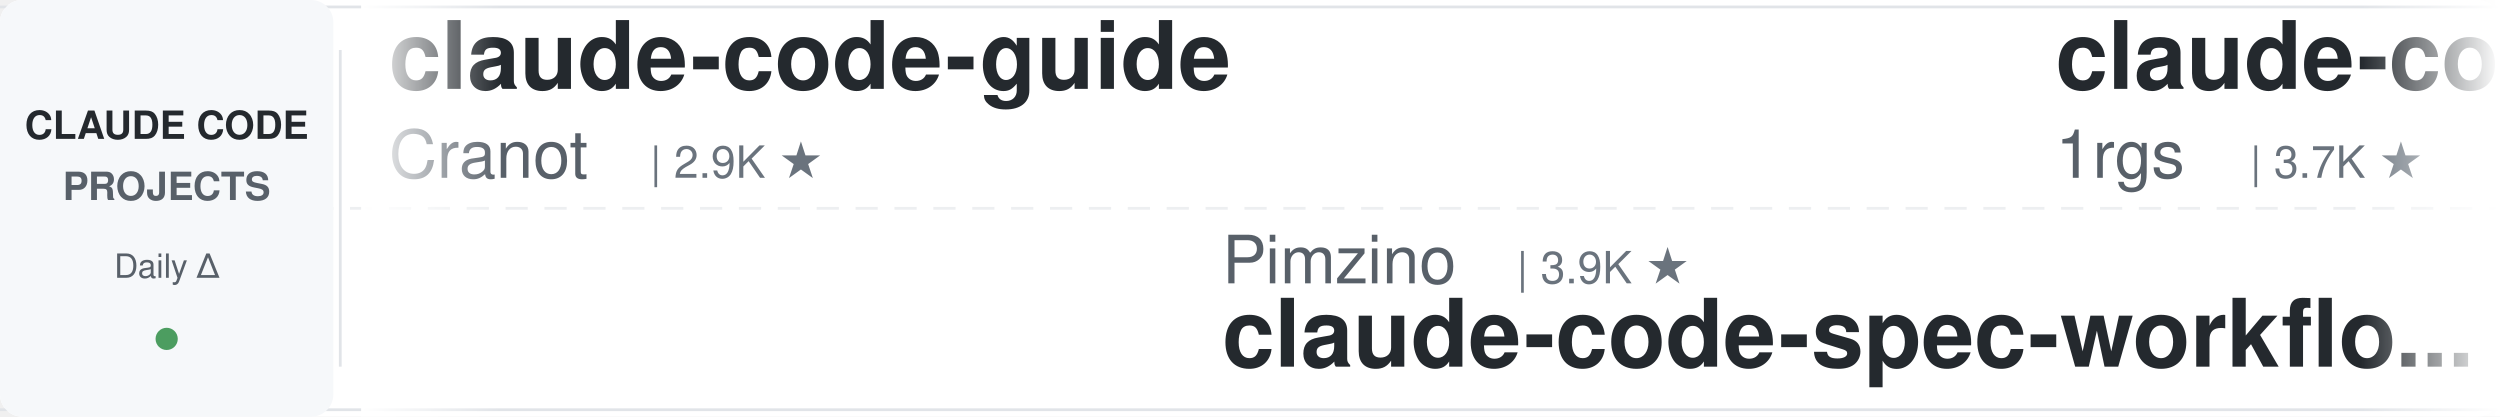
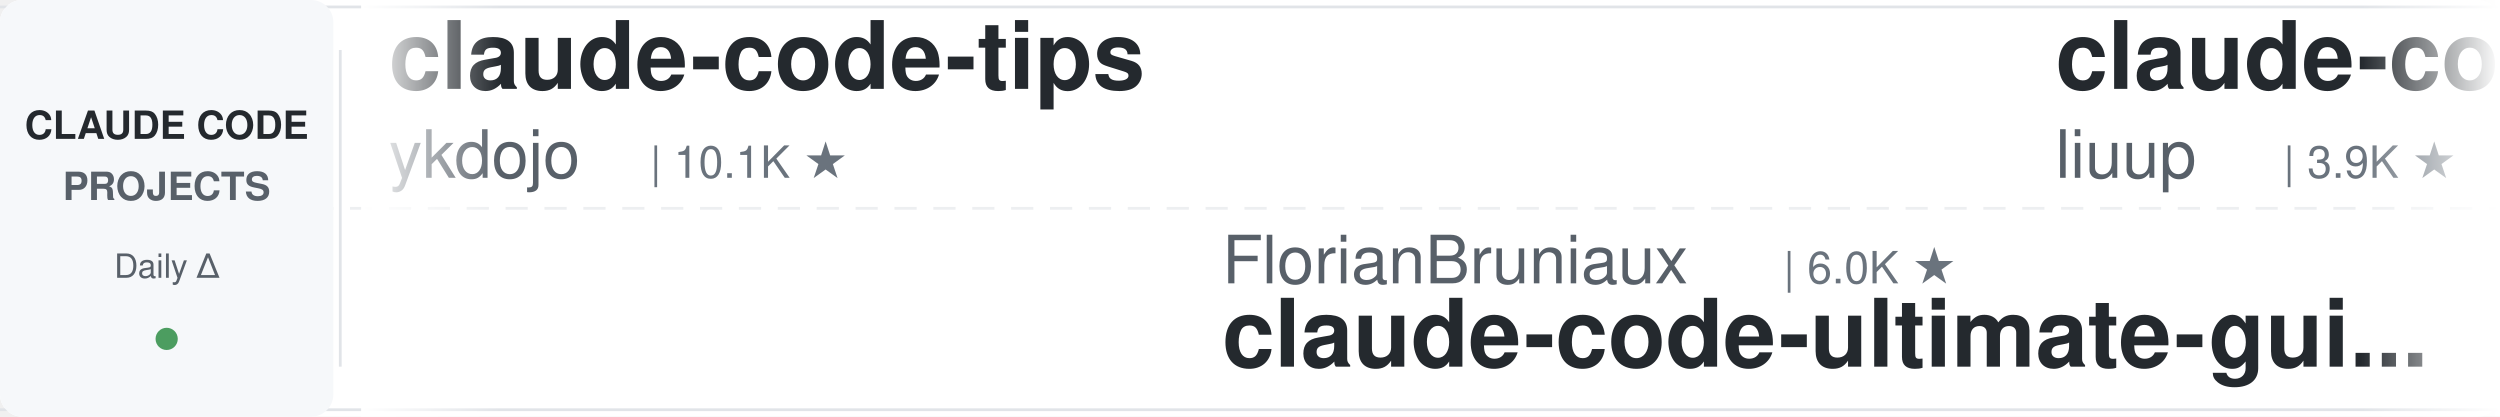
<svg xmlns="http://www.w3.org/2000/svg" width="900" height="150">
  <defs>
    <linearGradient id="leftFade" x1="0%" y1="0%" x2="100%" y2="0%">
      <stop offset="0%" style="stop-color:#ffffff;stop-opacity:1" />
      <stop offset="100%" style="stop-color:#ffffff;stop-opacity:0" />
    </linearGradient>
    <linearGradient id="rightFade" x1="0%" y1="0%" x2="100%" y2="0%">
      <stop offset="0%" style="stop-color:#ffffff;stop-opacity:0" />
      <stop offset="100%" style="stop-color:#ffffff;stop-opacity:1" />
    </linearGradient>
  </defs>
  <rect width="900" height="150" fill="#ffffff" rx="8" />
  <rect x="0" y="2" width="900" height="1" fill="#e1e4e8" />
  <rect x="0" y="147" width="900" height="1" fill="#e1e4e8" />
  <line x1="0" y1="75" x2="900" y2="75" stroke="#e1e4e8" stroke-width="1" stroke-dasharray="8 6" opacity="0.6" />
  <rect x="0" y="0" width="120" height="150" fill="#f6f8fa" rx="8" />
  <text x="60" y="50" font-family="-apple-system, BlinkMacSystemFont, 'Segoe UI', Helvetica, Arial, sans-serif" font-size="14" font-weight="600" fill="#24292e" text-anchor="middle">CLAUDE CODE</text>
  <text x="60" y="72" font-family="-apple-system, BlinkMacSystemFont, 'Segoe UI', Helvetica, Arial, sans-serif" font-size="14" font-weight="600" fill="#586069" text-anchor="middle">PROJECTS</text>
  <text x="60" y="100" font-family="-apple-system, BlinkMacSystemFont, 'Segoe UI', Helvetica, Arial, sans-serif" font-size="12" font-weight="500" fill="#586069" text-anchor="middle">Daily Δ</text>
  <circle cx="60" cy="122" r="4" fill="#22863a" opacity="0.8" />
  <rect x="122" y="18" width="1" height="114" fill="#e1e4e8" />
  <clipPath id="tickerClip">
    <rect x="130" y="0" width="770" height="150" />
  </clipPath>
  <g clip-path="url(#tickerClip)">
    <g id="tickerItems">
      <animateTransform attributeName="transform" attributeType="XML" type="translate" from="0 0" to="-3000 0" dur="54s" repeatCount="indefinite" />
      <g transform="translate(0, 0)">
-         <text x="140" y="32" font-family="-apple-system, BlinkMacSystemFont, 'Segoe UI', Helvetica, Arial, sans-serif" font-size="34" font-weight="600" fill="#24292e">claude-code-guide</text>
-         <text x="140" y="64" font-family="-apple-system, BlinkMacSystemFont, 'Segoe UI', Helvetica, Arial, sans-serif" font-size="24" font-weight="400" fill="#586069">Cranot</text>
-         <text x="234" y="64" font-family="-apple-system, BlinkMacSystemFont, 'Segoe UI', Helvetica, Arial, sans-serif" font-size="16" font-weight="500" fill="#6a737d">| 2.9K ★</text>
+         <text x="140" y="32" font-family="-apple-system, BlinkMacSystemFont, 'Segoe UI', Helvetica, Arial, sans-serif" font-size="34" font-weight="600" fill="#24292e">claude-code-tips</text>
+         <text x="140" y="64" font-family="-apple-system, BlinkMacSystemFont, 'Segoe UI', Helvetica, Arial, sans-serif" font-size="24" font-weight="400" fill="#586069">ykdojo</text>
+         <text x="234" y="64" font-family="-apple-system, BlinkMacSystemFont, 'Segoe UI', Helvetica, Arial, sans-serif" font-size="16" font-weight="500" fill="#6a737d">| 10.1K ★</text>
      </g>
      <g transform="translate(300, 0)">
-         <text x="140" y="102" font-family="-apple-system, BlinkMacSystemFont, 'Segoe UI', Helvetica, Arial, sans-serif" font-size="24" font-weight="400" fill="#586069">Pimzino</text>
-         <text x="246" y="102" font-family="-apple-system, BlinkMacSystemFont, 'Segoe UI', Helvetica, Arial, sans-serif" font-size="16" font-weight="500" fill="#6a737d">| 3.9K ★</text>
-         <text x="140" y="132" font-family="-apple-system, BlinkMacSystemFont, 'Segoe UI', Helvetica, Arial, sans-serif" font-size="34" font-weight="600" fill="#24292e">claude-code-spec-workflo...</text>
+         <text x="140" y="102" font-family="-apple-system, BlinkMacSystemFont, 'Segoe UI', Helvetica, Arial, sans-serif" font-size="24" font-weight="400" fill="#586069">FlorianBruniaux</text>
+         <text x="342" y="102" font-family="-apple-system, BlinkMacSystemFont, 'Segoe UI', Helvetica, Arial, sans-serif" font-size="16" font-weight="500" fill="#6a737d">| 6.0K ★</text>
+         <text x="140" y="132" font-family="-apple-system, BlinkMacSystemFont, 'Segoe UI', Helvetica, Arial, sans-serif" font-size="34" font-weight="600" fill="#24292e">claude-code-ultimate-gui...</text>
      </g>
      <g transform="translate(600, 0)">
-         <text x="140" y="32" font-family="-apple-system, BlinkMacSystemFont, 'Segoe UI', Helvetica, Arial, sans-serif" font-size="34" font-weight="600" fill="#24292e">claude-code-proxy</text>
-         <text x="140" y="64" font-family="-apple-system, BlinkMacSystemFont, 'Segoe UI', Helvetica, Arial, sans-serif" font-size="24" font-weight="400" fill="#586069">1rgs</text>
-         <text x="210" y="64" font-family="-apple-system, BlinkMacSystemFont, 'Segoe UI', Helvetica, Arial, sans-serif" font-size="16" font-weight="500" fill="#6a737d">| 3.7K ★</text>
+         <text x="140" y="32" font-family="-apple-system, BlinkMacSystemFont, 'Segoe UI', Helvetica, Arial, sans-serif" font-size="34" font-weight="600" fill="#24292e">claude-code-analysis</text>
+         <text x="140" y="64" font-family="-apple-system, BlinkMacSystemFont, 'Segoe UI', Helvetica, Arial, sans-serif" font-size="24" font-weight="400" fill="#586069">liuup</text>
+         <text x="222" y="64" font-family="-apple-system, BlinkMacSystemFont, 'Segoe UI', Helvetica, Arial, sans-serif" font-size="16" font-weight="500" fill="#6a737d">| 3.9K ★</text>
      </g>
      <g transform="translate(900, 0)">
-         <text x="140" y="102" font-family="-apple-system, BlinkMacSystemFont, 'Segoe UI', Helvetica, Arial, sans-serif" font-size="24" font-weight="400" fill="#586069">anthropics</text>
-         <text x="282" y="102" font-family="-apple-system, BlinkMacSystemFont, 'Segoe UI', Helvetica, Arial, sans-serif" font-size="16" font-weight="500" fill="#6a737d">| 175.7K ★</text>
-         <text x="140" y="132" font-family="-apple-system, BlinkMacSystemFont, 'Segoe UI', Helvetica, Arial, sans-serif" font-size="34" font-weight="600" fill="#24292e">skills</text>
-       </g>
-       <g transform="translate(1200, 0)">
-         <text x="140" y="32" font-family="-apple-system, BlinkMacSystemFont, 'Segoe UI', Helvetica, Arial, sans-serif" font-size="34" font-weight="600" fill="#24292e">how-claude-code-works</text>
-         <text x="140" y="64" font-family="-apple-system, BlinkMacSystemFont, 'Segoe UI', Helvetica, Arial, sans-serif" font-size="24" font-weight="400" fill="#586069">Windy3f3f3f3f</text>
-         <text x="318" y="64" font-family="-apple-system, BlinkMacSystemFont, 'Segoe UI', Helvetica, Arial, sans-serif" font-size="16" font-weight="500" fill="#6a737d">| 3.6K ★</text>
-       </g>
-       <g transform="translate(1500, 0)">
-         <text x="140" y="102" font-family="-apple-system, BlinkMacSystemFont, 'Segoe UI', Helvetica, Arial, sans-serif" font-size="24" font-weight="400" fill="#586069">alejandrobalderas</text>
-         <text x="366" y="102" font-family="-apple-system, BlinkMacSystemFont, 'Segoe UI', Helvetica, Arial, sans-serif" font-size="16" font-weight="500" fill="#6a737d">| 2.8K ★</text>
-         <text x="140" y="132" font-family="-apple-system, BlinkMacSystemFont, 'Segoe UI', Helvetica, Arial, sans-serif" font-size="34" font-weight="600" fill="#24292e">claude-code-from-source</text>
-       </g>
-       <g transform="translate(1800, 0)">
-         <text x="140" y="32" font-family="-apple-system, BlinkMacSystemFont, 'Segoe UI', Helvetica, Arial, sans-serif" font-size="34" font-weight="600" fill="#24292e">claude-code-ultimate-gui...</text>
-         <text x="140" y="64" font-family="-apple-system, BlinkMacSystemFont, 'Segoe UI', Helvetica, Arial, sans-serif" font-size="24" font-weight="400" fill="#586069">FlorianBruniaux</text>
-         <text x="342" y="64" font-family="-apple-system, BlinkMacSystemFont, 'Segoe UI', Helvetica, Arial, sans-serif" font-size="16" font-weight="500" fill="#6a737d">| 5.9K ★</text>
-       </g>
-       <g transform="translate(2100, 0)">
-         <text x="140" y="102" font-family="-apple-system, BlinkMacSystemFont, 'Segoe UI', Helvetica, Arial, sans-serif" font-size="24" font-weight="400" fill="#586069">Piebald-AI</text>
-         <text x="282" y="102" font-family="-apple-system, BlinkMacSystemFont, 'Segoe UI', Helvetica, Arial, sans-serif" font-size="16" font-weight="500" fill="#6a737d">| 12.6K ★</text>
-         <text x="140" y="132" font-family="-apple-system, BlinkMacSystemFont, 'Segoe UI', Helvetica, Arial, sans-serif" font-size="34" font-weight="600" fill="#24292e">claude-code-system-promp...</text>
-       </g>
-       <g transform="translate(2400, 0)">
-         <text x="140" y="32" font-family="-apple-system, BlinkMacSystemFont, 'Segoe UI', Helvetica, Arial, sans-serif" font-size="34" font-weight="600" fill="#24292e">claude-code-action</text>
-         <text x="140" y="64" font-family="-apple-system, BlinkMacSystemFont, 'Segoe UI', Helvetica, Arial, sans-serif" font-size="24" font-weight="400" fill="#586069">anthropics</text>
-         <text x="282" y="64" font-family="-apple-system, BlinkMacSystemFont, 'Segoe UI', Helvetica, Arial, sans-serif" font-size="16" font-weight="500" fill="#6a737d">| 8.8K ★</text>
-       </g>
-       <g transform="translate(2700, 0)">
        <text x="140" y="102" font-family="-apple-system, BlinkMacSystemFont, 'Segoe UI', Helvetica, Arial, sans-serif" font-size="24" font-weight="400" fill="#586069">LING71671</text>
        <text x="270" y="102" font-family="-apple-system, BlinkMacSystemFont, 'Segoe UI', Helvetica, Arial, sans-serif" font-size="16" font-weight="500" fill="#6a737d">| 950 ★</text>
        <text x="140" y="132" font-family="-apple-system, BlinkMacSystemFont, 'Segoe UI', Helvetica, Arial, sans-serif" font-size="34" font-weight="600" fill="#24292e">Open-ClaudeCode</text>
      </g>
+       <g transform="translate(1200, 0)">
+         <text x="140" y="32" font-family="-apple-system, BlinkMacSystemFont, 'Segoe UI', Helvetica, Arial, sans-serif" font-size="34" font-weight="600" fill="#24292e">claude-code-infrastructu...</text>
+         <text x="140" y="64" font-family="-apple-system, BlinkMacSystemFont, 'Segoe UI', Helvetica, Arial, sans-serif" font-size="24" font-weight="400" fill="#586069">diet103</text>
+         <text x="246" y="64" font-family="-apple-system, BlinkMacSystemFont, 'Segoe UI', Helvetica, Arial, sans-serif" font-size="16" font-weight="500" fill="#6a737d">| 10.0K ★</text>
+       </g>
+       <g transform="translate(1500, 0)">
+         <text x="140" y="102" font-family="-apple-system, BlinkMacSystemFont, 'Segoe UI', Helvetica, Arial, sans-serif" font-size="24" font-weight="400" fill="#586069">SeemSeam</text>
+         <text x="258" y="102" font-family="-apple-system, BlinkMacSystemFont, 'Segoe UI', Helvetica, Arial, sans-serif" font-size="16" font-weight="500" fill="#6a737d">| 3.5K ★</text>
+         <text x="140" y="132" font-family="-apple-system, BlinkMacSystemFont, 'Segoe UI', Helvetica, Arial, sans-serif" font-size="34" font-weight="600" fill="#24292e">claude_codex_bridge</text>
+       </g>
+       <g transform="translate(1800, 0)">
+         <text x="140" y="32" font-family="-apple-system, BlinkMacSystemFont, 'Segoe UI', Helvetica, Arial, sans-serif" font-size="34" font-weight="600" fill="#24292e">claude-code-source</text>
+         <text x="140" y="64" font-family="-apple-system, BlinkMacSystemFont, 'Segoe UI', Helvetica, Arial, sans-serif" font-size="24" font-weight="400" fill="#586069">AprilNEA</text>
+         <text x="258" y="64" font-family="-apple-system, BlinkMacSystemFont, 'Segoe UI', Helvetica, Arial, sans-serif" font-size="16" font-weight="500" fill="#6a737d">| 391 ★</text>
+       </g>
+       <g transform="translate(2100, 0)">
+         <text x="140" y="102" font-family="-apple-system, BlinkMacSystemFont, 'Segoe UI', Helvetica, Arial, sans-serif" font-size="24" font-weight="400" fill="#586069">ChrisWiles</text>
+         <text x="282" y="102" font-family="-apple-system, BlinkMacSystemFont, 'Segoe UI', Helvetica, Arial, sans-serif" font-size="16" font-weight="500" fill="#6a737d">| 6.1K ★</text>
+         <text x="140" y="132" font-family="-apple-system, BlinkMacSystemFont, 'Segoe UI', Helvetica, Arial, sans-serif" font-size="34" font-weight="600" fill="#24292e">claude-code-showcase</text>
+       </g>
+       <g transform="translate(2400, 0)">
+         <text x="140" y="32" font-family="-apple-system, BlinkMacSystemFont, 'Segoe UI', Helvetica, Arial, sans-serif" font-size="34" font-weight="600" fill="#24292e">claude-code-rev</text>
+         <text x="140" y="64" font-family="-apple-system, BlinkMacSystemFont, 'Segoe UI', Helvetica, Arial, sans-serif" font-size="24" font-weight="400" fill="#586069">oboard</text>
+         <text x="234" y="64" font-family="-apple-system, BlinkMacSystemFont, 'Segoe UI', Helvetica, Arial, sans-serif" font-size="16" font-weight="500" fill="#6a737d">| 3.3K ★</text>
+       </g>
+       <g transform="translate(2700, 0)">
+         <text x="140" y="102" font-family="-apple-system, BlinkMacSystemFont, 'Segoe UI', Helvetica, Arial, sans-serif" font-size="24" font-weight="400" fill="#586069">daymade</text>
+         <text x="246" y="102" font-family="-apple-system, BlinkMacSystemFont, 'Segoe UI', Helvetica, Arial, sans-serif" font-size="16" font-weight="500" fill="#6a737d">| 1.4K ★</text>
+         <text x="140" y="132" font-family="-apple-system, BlinkMacSystemFont, 'Segoe UI', Helvetica, Arial, sans-serif" font-size="34" font-weight="600" fill="#24292e">claude-code-skills</text>
+       </g>
      <g transform="translate(3000, 0)">
-         <text x="140" y="32" font-family="-apple-system, BlinkMacSystemFont, 'Segoe UI', Helvetica, Arial, sans-serif" font-size="34" font-weight="600" fill="#24292e">claude-code-guide</text>
-         <text x="140" y="64" font-family="-apple-system, BlinkMacSystemFont, 'Segoe UI', Helvetica, Arial, sans-serif" font-size="24" font-weight="400" fill="#586069">Cranot</text>
-         <text x="234" y="64" font-family="-apple-system, BlinkMacSystemFont, 'Segoe UI', Helvetica, Arial, sans-serif" font-size="16" font-weight="500" fill="#6a737d">| 2.9K ★</text>
+         <text x="140" y="32" font-family="-apple-system, BlinkMacSystemFont, 'Segoe UI', Helvetica, Arial, sans-serif" font-size="34" font-weight="600" fill="#24292e">claude-code-tips</text>
+         <text x="140" y="64" font-family="-apple-system, BlinkMacSystemFont, 'Segoe UI', Helvetica, Arial, sans-serif" font-size="24" font-weight="400" fill="#586069">ykdojo</text>
+         <text x="234" y="64" font-family="-apple-system, BlinkMacSystemFont, 'Segoe UI', Helvetica, Arial, sans-serif" font-size="16" font-weight="500" fill="#6a737d">| 10.1K ★</text>
      </g>
      <g transform="translate(3300, 0)">
-         <text x="140" y="102" font-family="-apple-system, BlinkMacSystemFont, 'Segoe UI', Helvetica, Arial, sans-serif" font-size="24" font-weight="400" fill="#586069">Pimzino</text>
-         <text x="246" y="102" font-family="-apple-system, BlinkMacSystemFont, 'Segoe UI', Helvetica, Arial, sans-serif" font-size="16" font-weight="500" fill="#6a737d">| 3.9K ★</text>
-         <text x="140" y="132" font-family="-apple-system, BlinkMacSystemFont, 'Segoe UI', Helvetica, Arial, sans-serif" font-size="34" font-weight="600" fill="#24292e">claude-code-spec-workflo...</text>
+         <text x="140" y="102" font-family="-apple-system, BlinkMacSystemFont, 'Segoe UI', Helvetica, Arial, sans-serif" font-size="24" font-weight="400" fill="#586069">FlorianBruniaux</text>
+         <text x="342" y="102" font-family="-apple-system, BlinkMacSystemFont, 'Segoe UI', Helvetica, Arial, sans-serif" font-size="16" font-weight="500" fill="#6a737d">| 6.0K ★</text>
+         <text x="140" y="132" font-family="-apple-system, BlinkMacSystemFont, 'Segoe UI', Helvetica, Arial, sans-serif" font-size="34" font-weight="600" fill="#24292e">claude-code-ultimate-gui...</text>
      </g>
      <g transform="translate(3600, 0)">
-         <text x="140" y="32" font-family="-apple-system, BlinkMacSystemFont, 'Segoe UI', Helvetica, Arial, sans-serif" font-size="34" font-weight="600" fill="#24292e">claude-code-proxy</text>
-         <text x="140" y="64" font-family="-apple-system, BlinkMacSystemFont, 'Segoe UI', Helvetica, Arial, sans-serif" font-size="24" font-weight="400" fill="#586069">1rgs</text>
-         <text x="210" y="64" font-family="-apple-system, BlinkMacSystemFont, 'Segoe UI', Helvetica, Arial, sans-serif" font-size="16" font-weight="500" fill="#6a737d">| 3.7K ★</text>
+         <text x="140" y="32" font-family="-apple-system, BlinkMacSystemFont, 'Segoe UI', Helvetica, Arial, sans-serif" font-size="34" font-weight="600" fill="#24292e">claude-code-analysis</text>
+         <text x="140" y="64" font-family="-apple-system, BlinkMacSystemFont, 'Segoe UI', Helvetica, Arial, sans-serif" font-size="24" font-weight="400" fill="#586069">liuup</text>
+         <text x="222" y="64" font-family="-apple-system, BlinkMacSystemFont, 'Segoe UI', Helvetica, Arial, sans-serif" font-size="16" font-weight="500" fill="#6a737d">| 3.9K ★</text>
      </g>
      <g transform="translate(3900, 0)">
-         <text x="140" y="102" font-family="-apple-system, BlinkMacSystemFont, 'Segoe UI', Helvetica, Arial, sans-serif" font-size="24" font-weight="400" fill="#586069">anthropics</text>
-         <text x="282" y="102" font-family="-apple-system, BlinkMacSystemFont, 'Segoe UI', Helvetica, Arial, sans-serif" font-size="16" font-weight="500" fill="#6a737d">| 175.7K ★</text>
-         <text x="140" y="132" font-family="-apple-system, BlinkMacSystemFont, 'Segoe UI', Helvetica, Arial, sans-serif" font-size="34" font-weight="600" fill="#24292e">skills</text>
+         <text x="140" y="102" font-family="-apple-system, BlinkMacSystemFont, 'Segoe UI', Helvetica, Arial, sans-serif" font-size="24" font-weight="400" fill="#586069">LING71671</text>
+         <text x="270" y="102" font-family="-apple-system, BlinkMacSystemFont, 'Segoe UI', Helvetica, Arial, sans-serif" font-size="16" font-weight="500" fill="#6a737d">| 950 ★</text>
+         <text x="140" y="132" font-family="-apple-system, BlinkMacSystemFont, 'Segoe UI', Helvetica, Arial, sans-serif" font-size="34" font-weight="600" fill="#24292e">Open-ClaudeCode</text>
      </g>
    </g>
  </g>
  <rect x="130" y="0" width="50" height="150" fill="url(#leftFade)" />
  <rect x="850" y="0" width="50" height="150" fill="url(#rightFade)" />
</svg>
